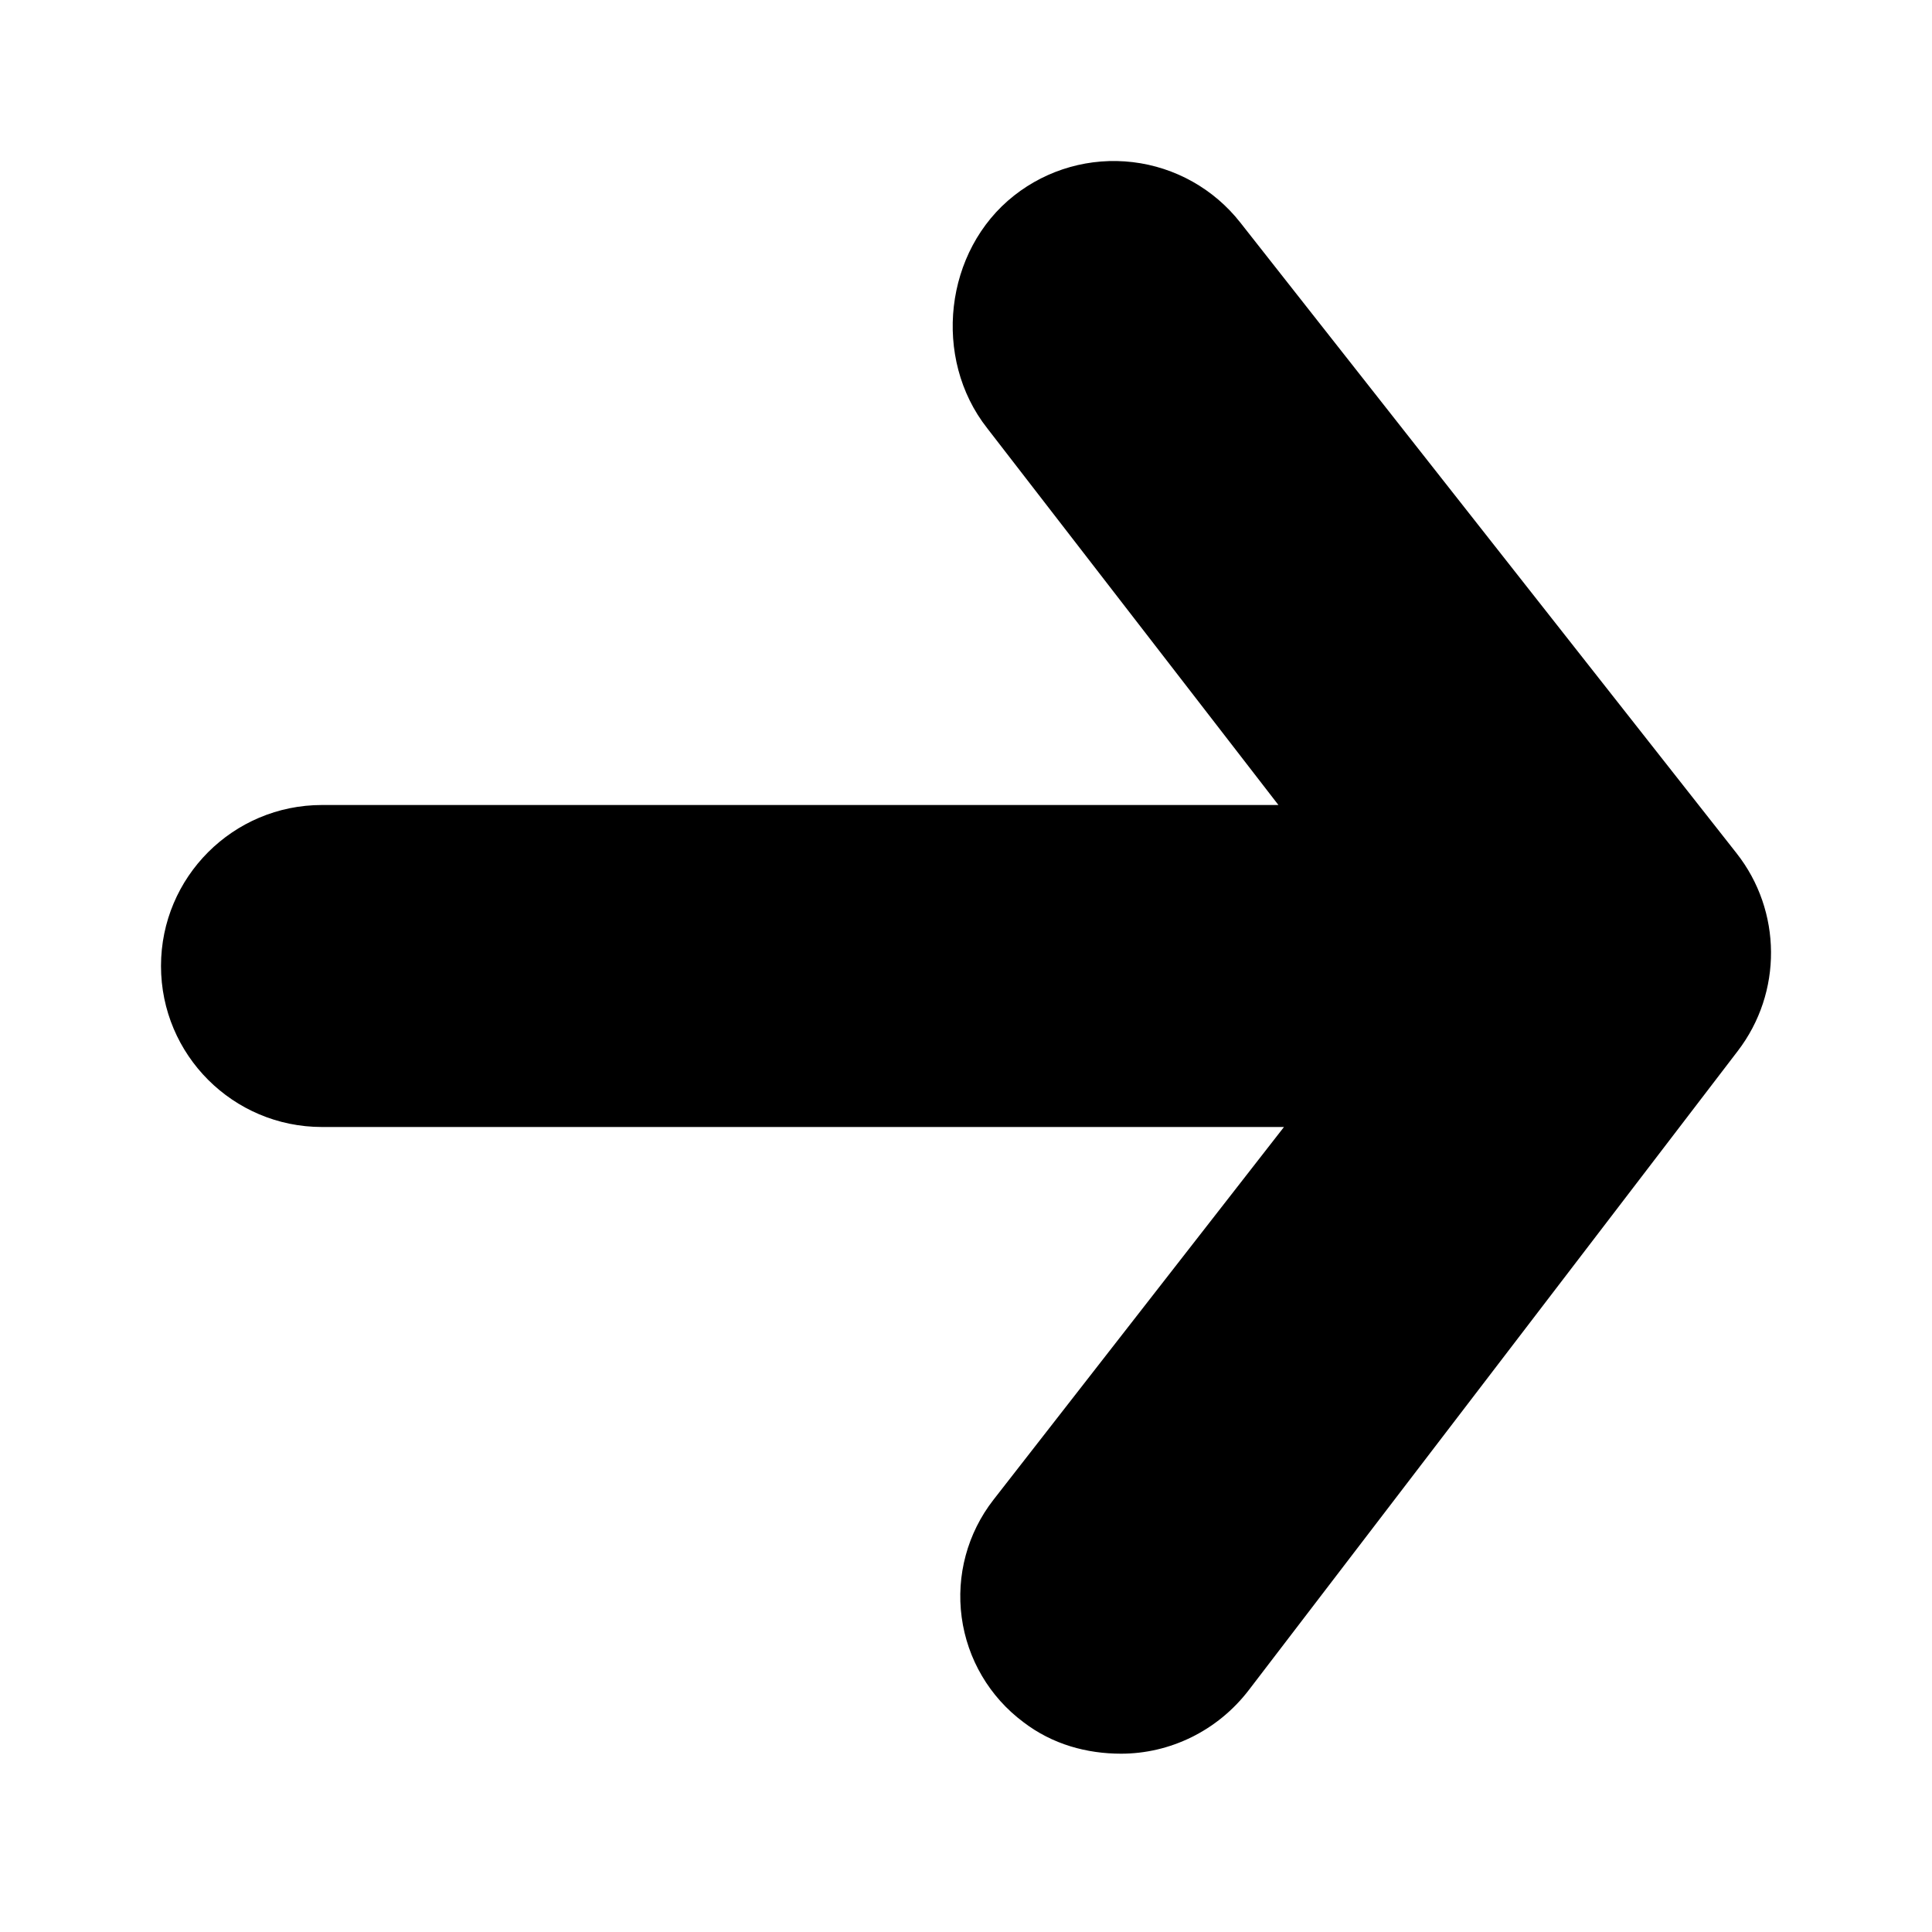
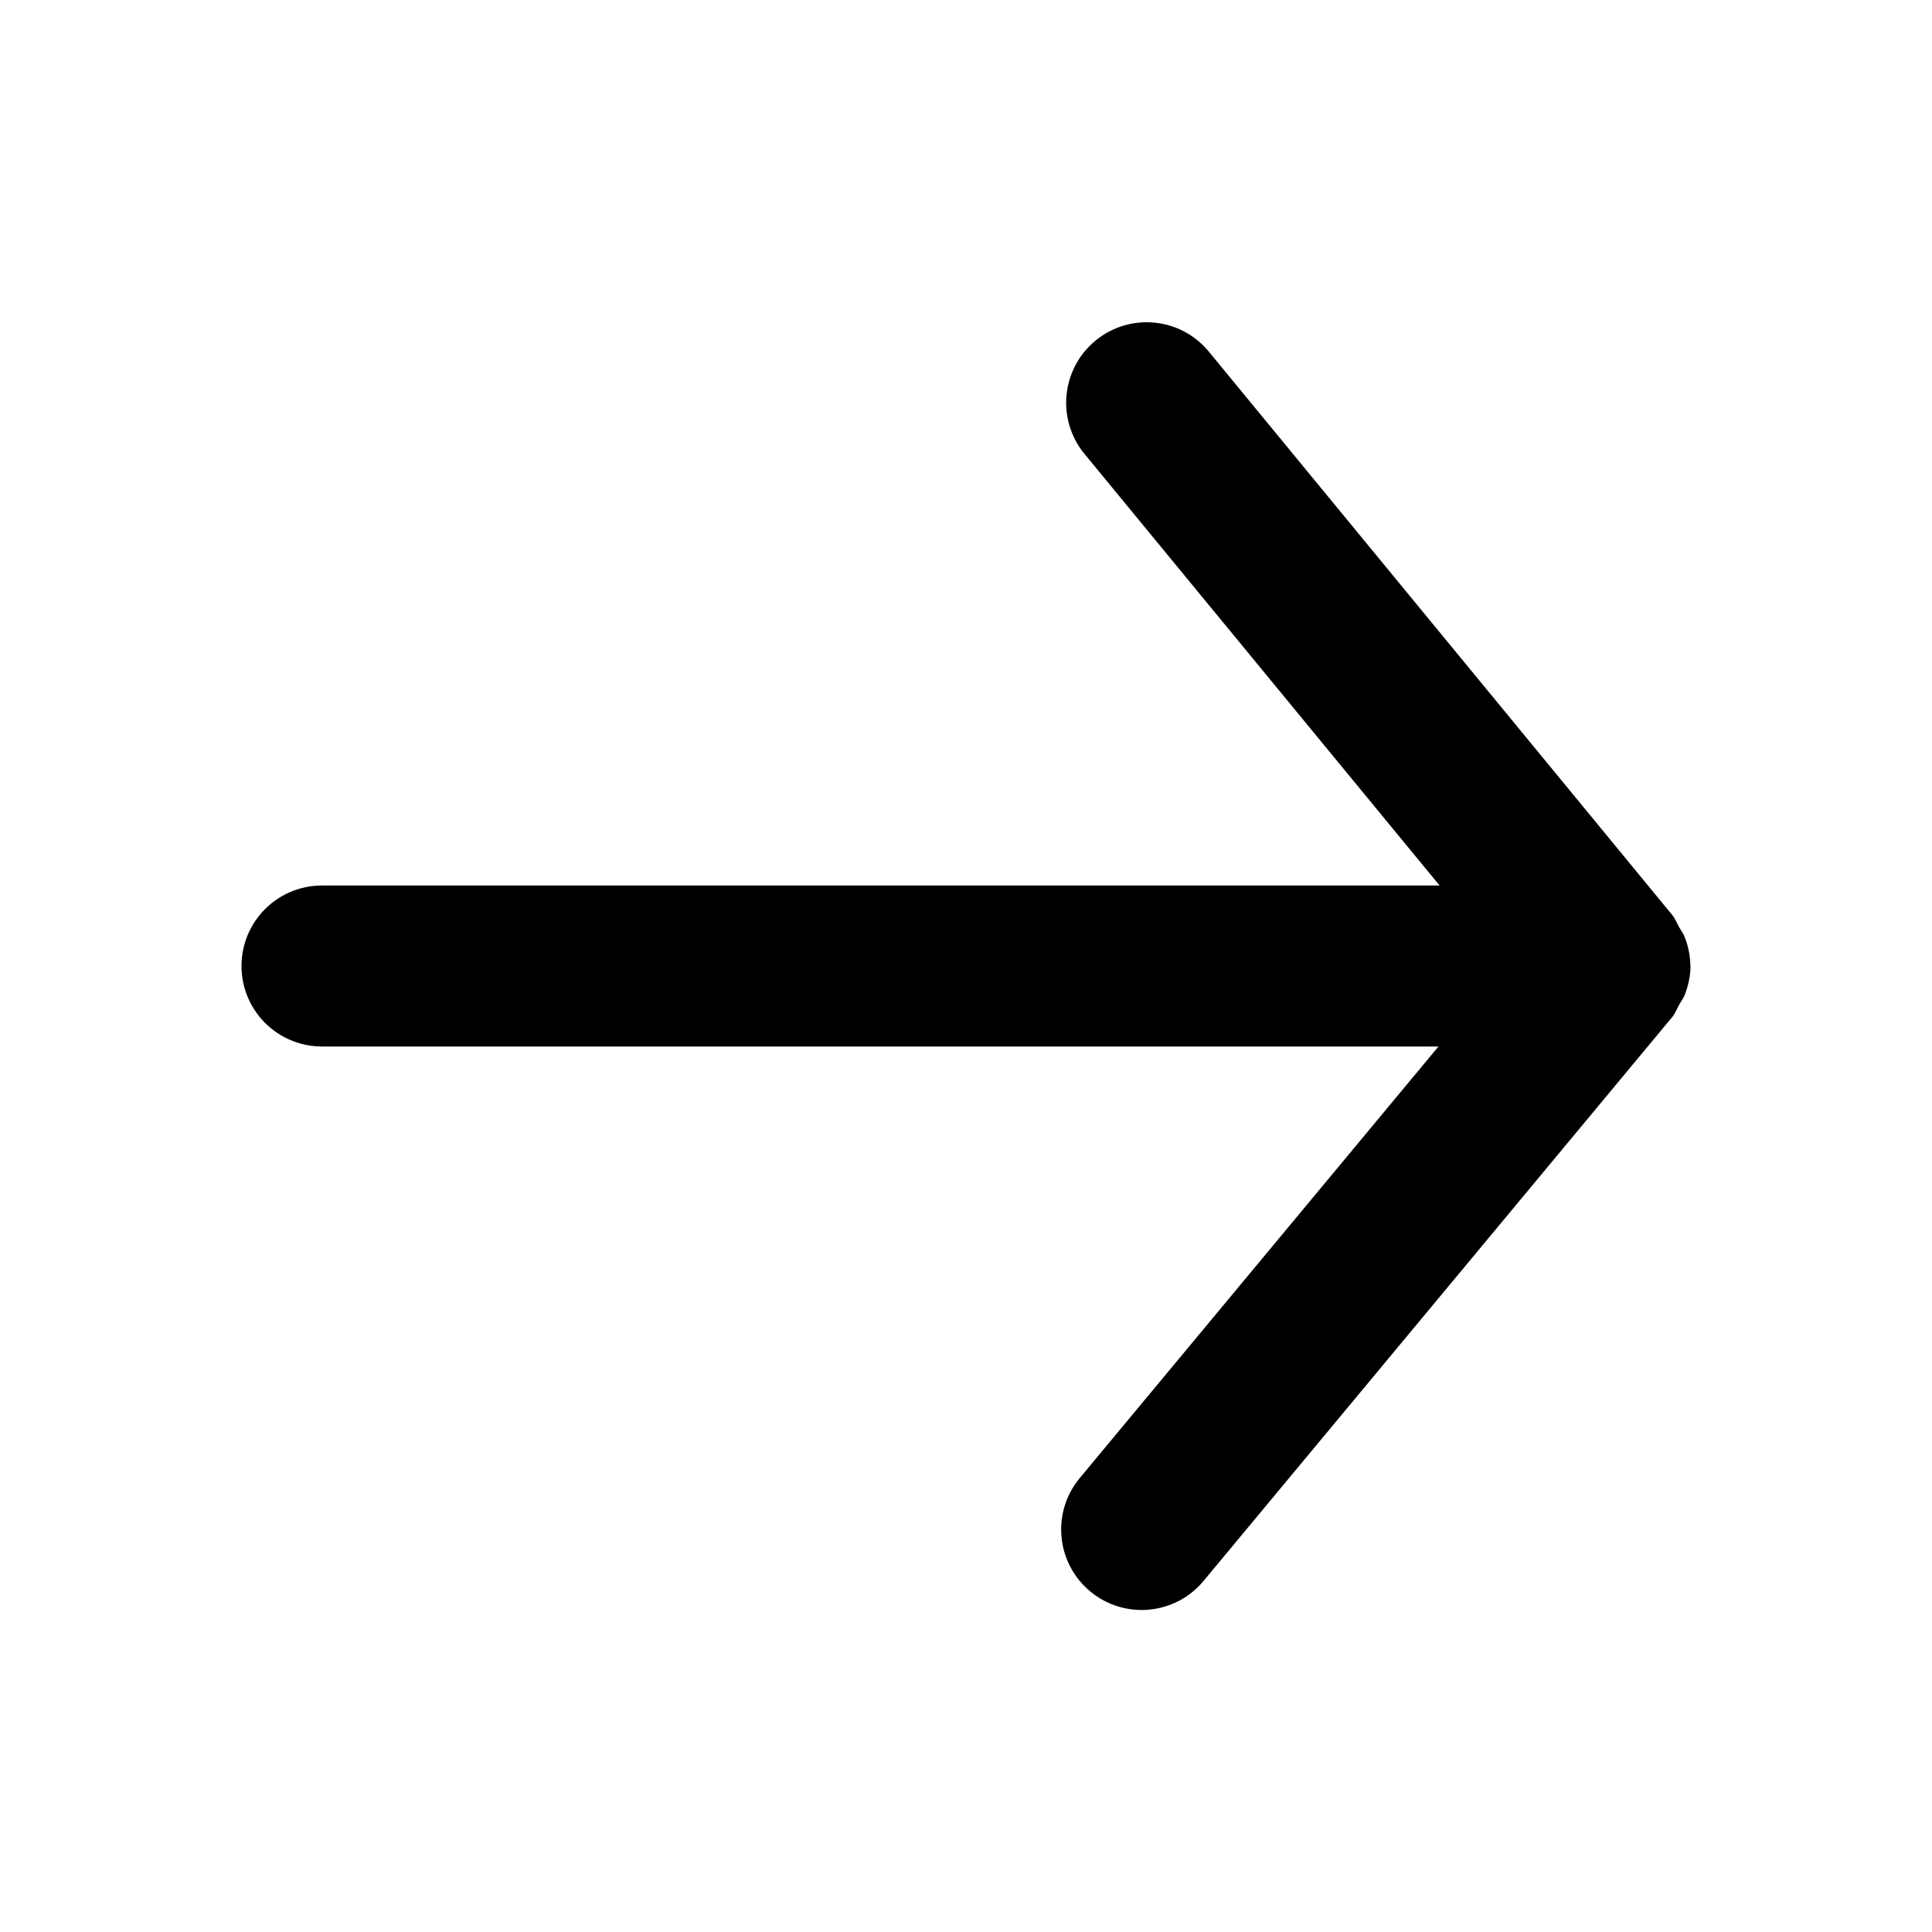
- <svg xmlns="http://www.w3.org/2000/svg" width="24" height="24" viewBox="0 0 24 24">
-   <path d="M21.572 10.599l-6.165-7.835a1.999 1.999 0 0 0-2.809-.335c-.868.683-1.018 2.022-.335 2.89L15.881 10H4a2 2 0 0 0 0 4h11.95l-3.609 4.631a1.95 1.95 0 0 0 .372 2.762c.363.278.79.392 1.214.392.601 0 1.196-.279 1.589-.794l6.071-7.935c.557-.726.55-1.74-.015-2.457z" />
+ <svg width="24" height="24" viewBox="0 0 24 24">
+   <path fill-rule="evenodd" d="M4 11h13.883l-4.414-5.365a1 1 0 0 1 1.545-1.27l5.758 7c.039.047.058.102.087.153.023.04.051.077.068.12a1 1 0 0 1 .071.349L21 12c0 .125-.028.246-.073.363-.018.044-.046.079-.069.12-.029.053-.049.109-.089.156l-5.818 7a.999.999 0 1 1-1.538-1.278L17.869 13H4a1 1 0 0 1 0-2" />
</svg>
